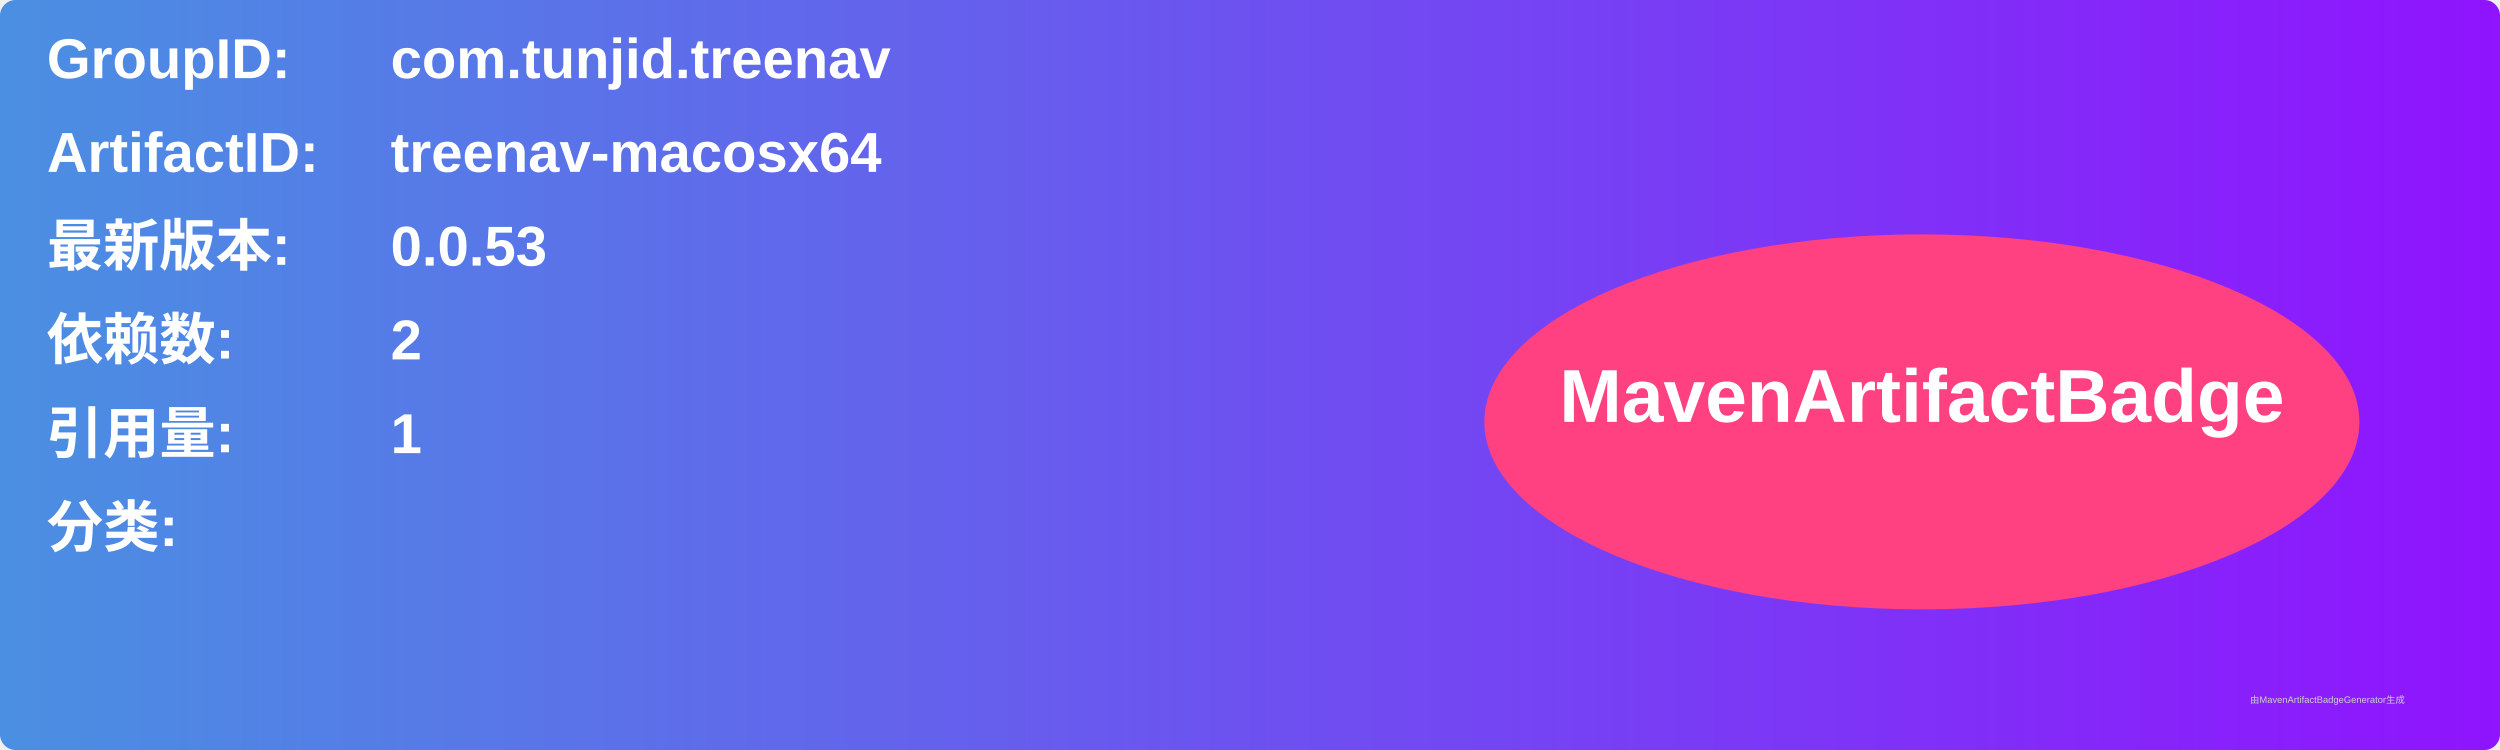
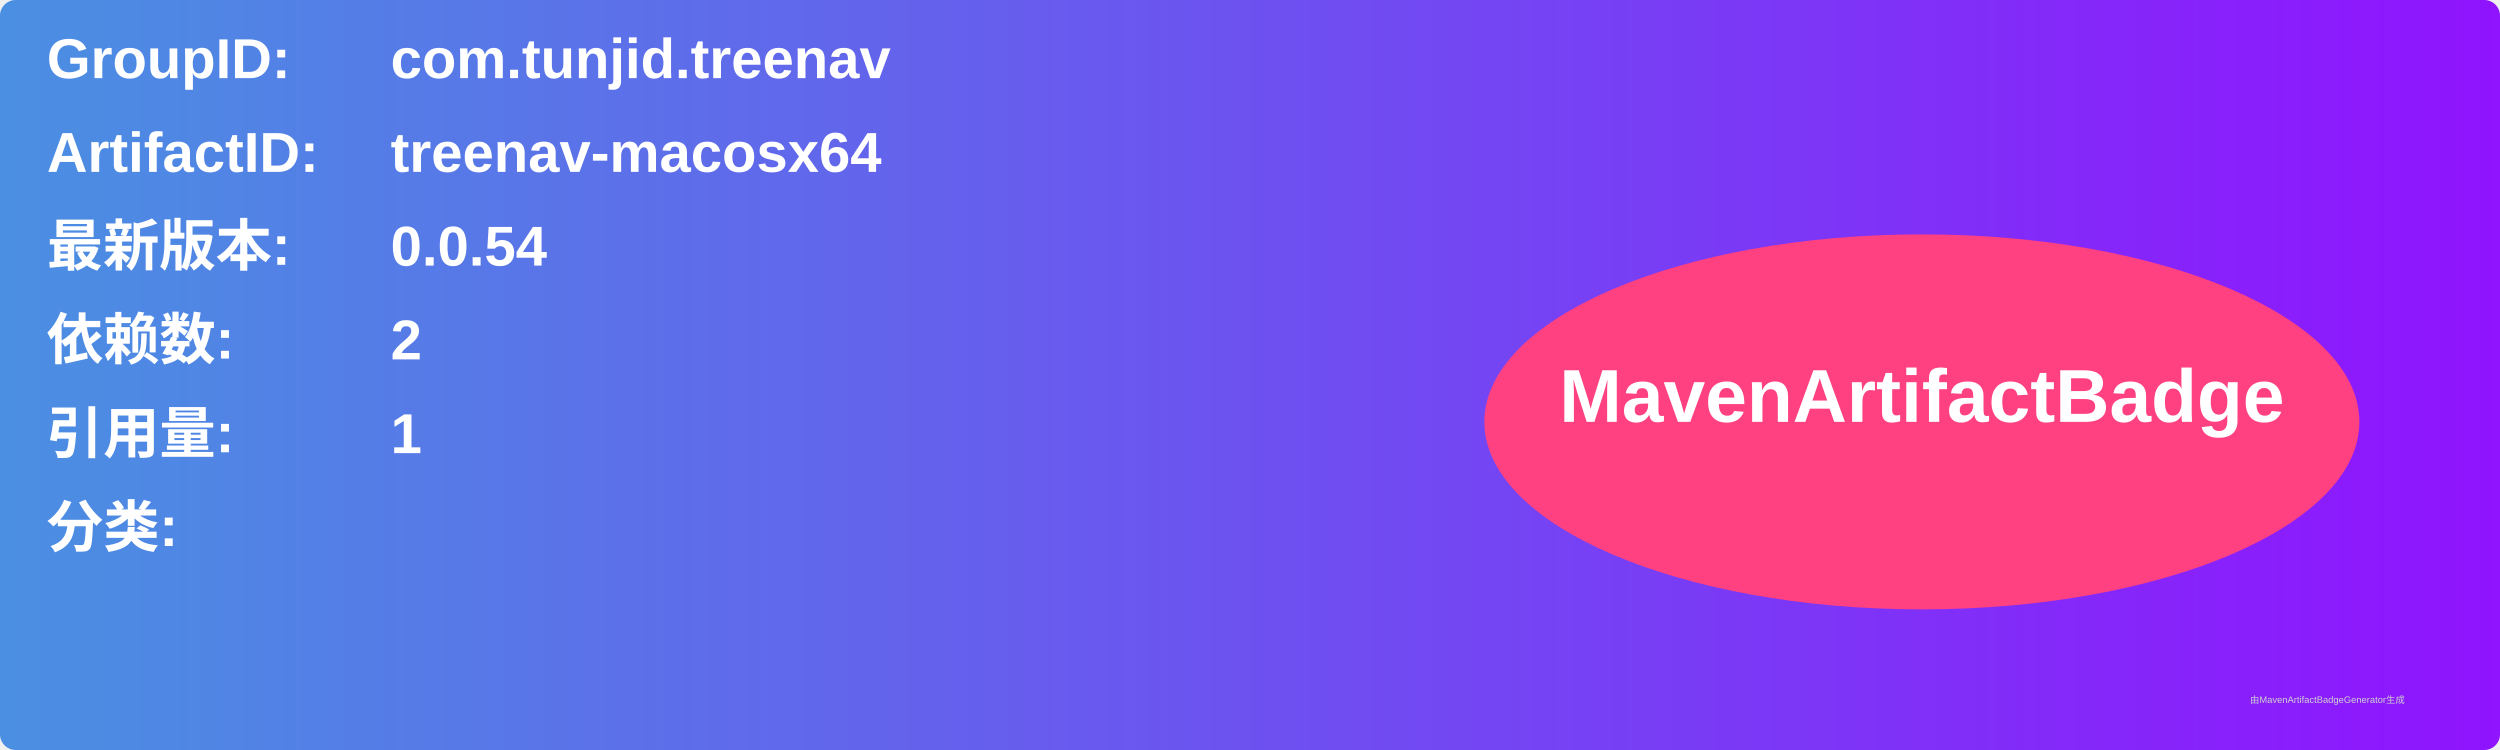
<svg xmlns="http://www.w3.org/2000/svg" width="800" height="240" viewBox="0 0 800 240">
  <linearGradient id="grad" x1="0%" y1="0%" x2="100%" y2="0%">
    <stop offset="0%" stop-color="#4a90e2" />
    <stop offset="100%" stop-color="#9013fe" />
  </linearGradient>
  <rect width="100%" height="100%" rx="5" ry="5" fill="url(#grad)" />
  <g transform="translate(15, 15)">
    <text x="0" y="10" font-family="Arial" font-size="18" fill="white" font-weight="bold" width="260">GroupID:</text>
    <text x="110" y="10" font-family="Arial" font-size="18" fill="white" font-weight="bold" width="460">com.tunjid.treenav</text>
    <text x="0" y="40" font-family="Arial" font-size="18" fill="white" font-weight="bold" width="260">ArtifactID:</text>
    <text x="110" y="40" font-family="Arial" font-size="18" fill="white" font-weight="bold" width="460">treenav-macosx64</text>
    <text x="0" y="70" font-family="Arial" font-size="18" fill="white" font-weight="bold">最新版本:</text>
    <text x="110" y="70" font-family="Arial" font-size="18" fill="white" font-weight="bold">
-       <tspan font-weight="bold">0.0.53</tspan>
+       <tspan font-weight="bold">0.0.54</tspan>
    </text>
    <text x="0" y="100" font-family="Arial" font-size="18" fill="white" font-weight="bold">依赖数: </text>
    <text x="110" y="100" font-family="Arial" font-size="18" fill="white">
      <tspan font-weight="bold">2</tspan>
    </text>
    <text x="0" y="130" font-family="Arial" font-size="18" fill="white" font-weight="bold">引用量: </text>
    <text x="110" y="130" font-family="Arial" font-size="18" fill="white">
      <tspan font-weight="bold">1</tspan>
    </text>
    <text x="0" y="160" font-family="Arial" font-size="18" fill="white" font-weight="bold">分类:</text>
    <text x="10" y="190" font-family="Arial" font-size="10" fill="white">
      <tspan font-weight="bold" />
    </text>
    <ellipse cx="600" cy="120" rx="140" ry="60" fill="#ff4081" />
    <text x="600" y="120" text-anchor="middle" font-family="Arial" font-size="24" fill="white" font-weight="bold">MavenArtifactBadge</text>
  </g>
  <text x="720" y="225" font-family="Arial" font-size="3" fill="#d0d0d0">由MavenArtifactBadgeGenerator生成</text>
</svg>
